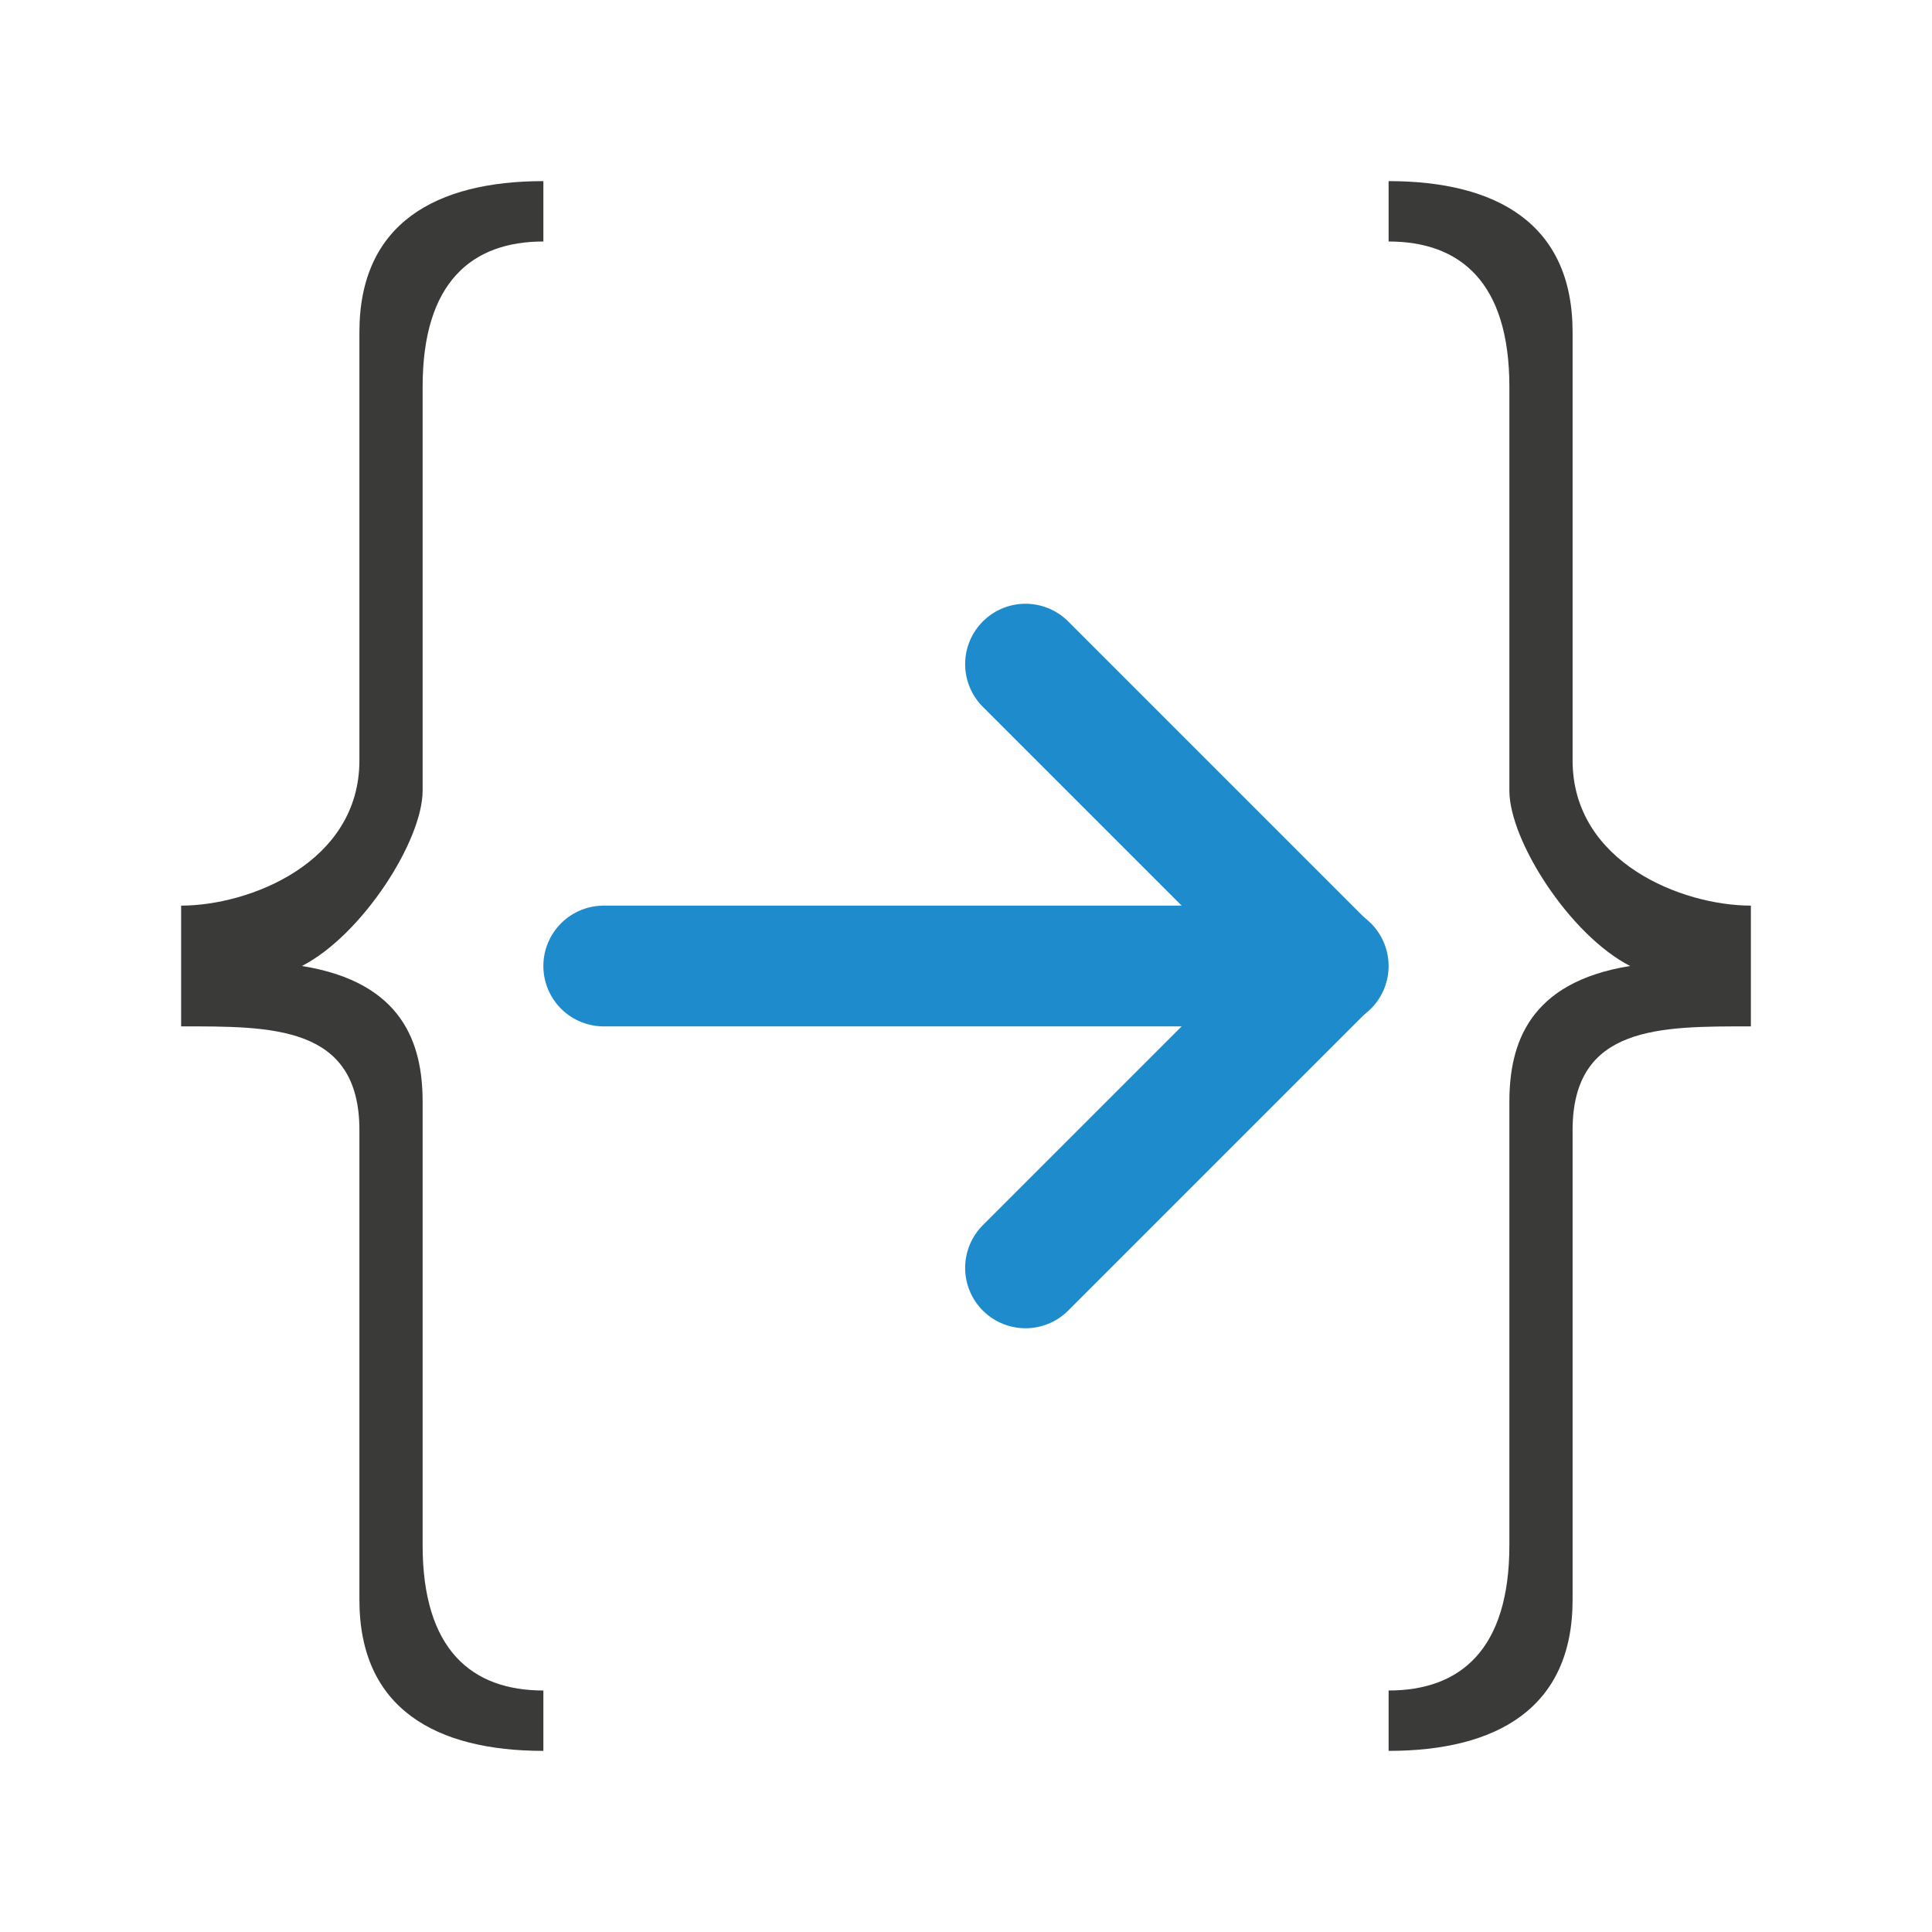
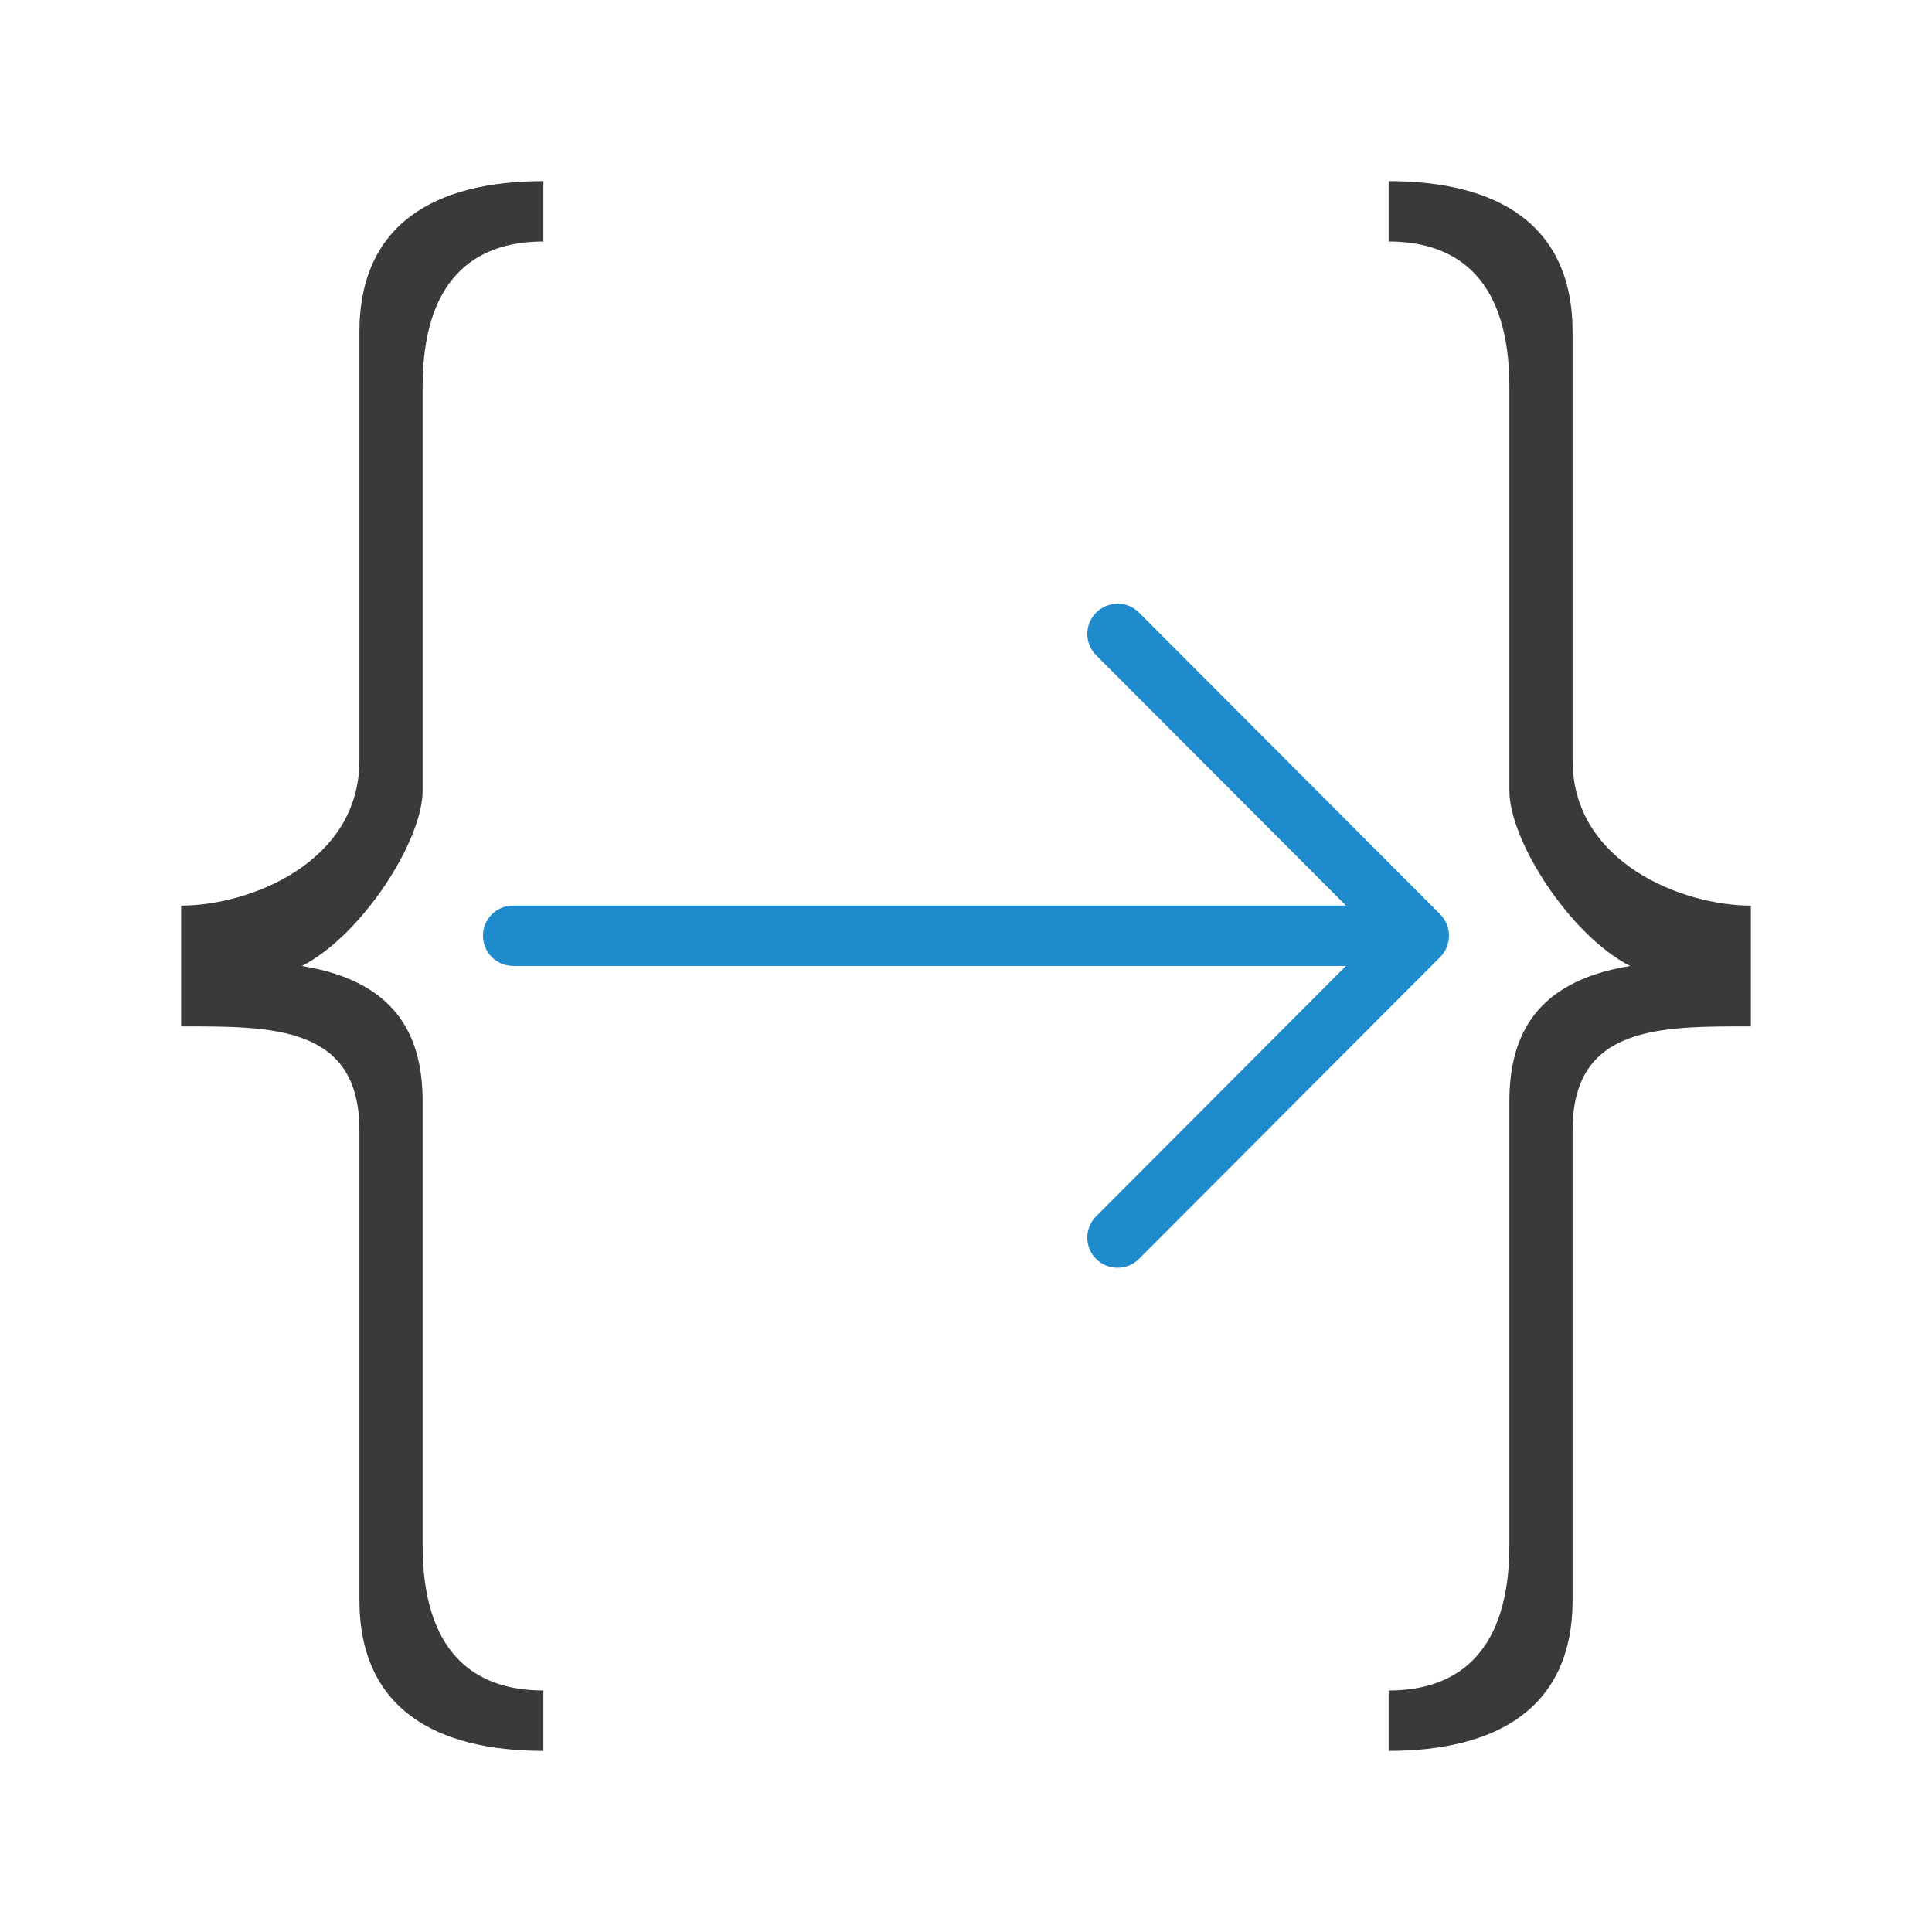
<svg xmlns="http://www.w3.org/2000/svg" viewBox="0 0 32 32">
-   <path d="m23 3v1c1.185 0 2 .674 2 2.406v6.688c0 .831 1.002 2.394 2 2.906-1.683.269-2 1.298-2 2.25v7.344c0 1.733-.816 2.406-2 2.406v1c1.777 0 3.047-.697 3.047-2.5v-7.781c0-1.74 1.453-1.719 2.953-1.719v-2c-1.129 0-2.953-.709-2.953-2.406v-7.094c0-1.803-1.27-2.5-3.047-2.5z" fill="#3a3a38" />
-   <path d="m9 3v1c-1.185 0-2 .674-2 2.406v6.688c0 .831-1.002 2.394-2 2.906 1.683.269 2 1.298 2 2.25v7.344c0 1.733.816 2.406 2 2.406v1c-1.777 0-3.047-.697-3.047-2.5v-7.781c0-1.74-1.453-1.719-2.953-1.719v-2c1.129 0 2.953-.709 2.953-2.406v-7.094c0-1.803 1.27-2.5 3.047-2.5z" fill="#3a3a38" />
-   <g fill="none" stroke="#1e8bcd" stroke-linecap="round" stroke-width="2" transform="translate(-7.014242 -7)">
-     <path d="m17.014 23h12" />
-     <path d="m24 18 5 5-5 5" stroke-linejoin="round" />
+   <path d="m18.51 10c-.128 0-.256.049-.354.146-.196.196-.196.511 0 .707l4.137 4.146h-13.793c-.277 0-.5.223-.5.5s.223.5.5.5h13.793l-4.137 4.146c-.196.196-.196.511 0 .707.098.098.226.146.354.146.128 0 .256-.049.354-.146l4.99-5c.047-.047.084-.103.109-.166.023-.058.037-.121.037-.188s-.014-.13-.037-.188c-.025-.063-.062-.119-.109-.166l-4.99-5c-.098-.098-.226-.146-.354-.146z" fill="#1e8bcd" />
+   <g fill="#3a3a38">
+     <path d="m23 3v1c1.185 0 2 .674 2 2.406v6.688c0 .831 1.002 2.394 2 2.906-1.683.269-2 1.298-2 2.25v7.344c0 1.733-.816 2.406-2 2.406v1c1.777 0 3.047-.697 3.047-2.5v-7.781c0-1.74 1.453-1.719 2.953-1.719v-2c-1.129 0-2.953-.709-2.953-2.406v-7.094c0-1.803-1.27-2.5-3.047-2.5z" />
+     <path d="m9 3v1c-1.185 0-2 .674-2 2.406v6.688c0 .831-1.002 2.394-2 2.906 1.683.269 2 1.298 2 2.25v7.344c0 1.733.816 2.406 2 2.406v1c-1.777 0-3.047-.697-3.047-2.5v-7.781c0-1.74-1.453-1.719-2.953-1.719v-2c1.129 0 2.953-.709 2.953-2.406v-7.094c0-1.803 1.27-2.5 3.047-2.5z" />
  </g>
</svg>
